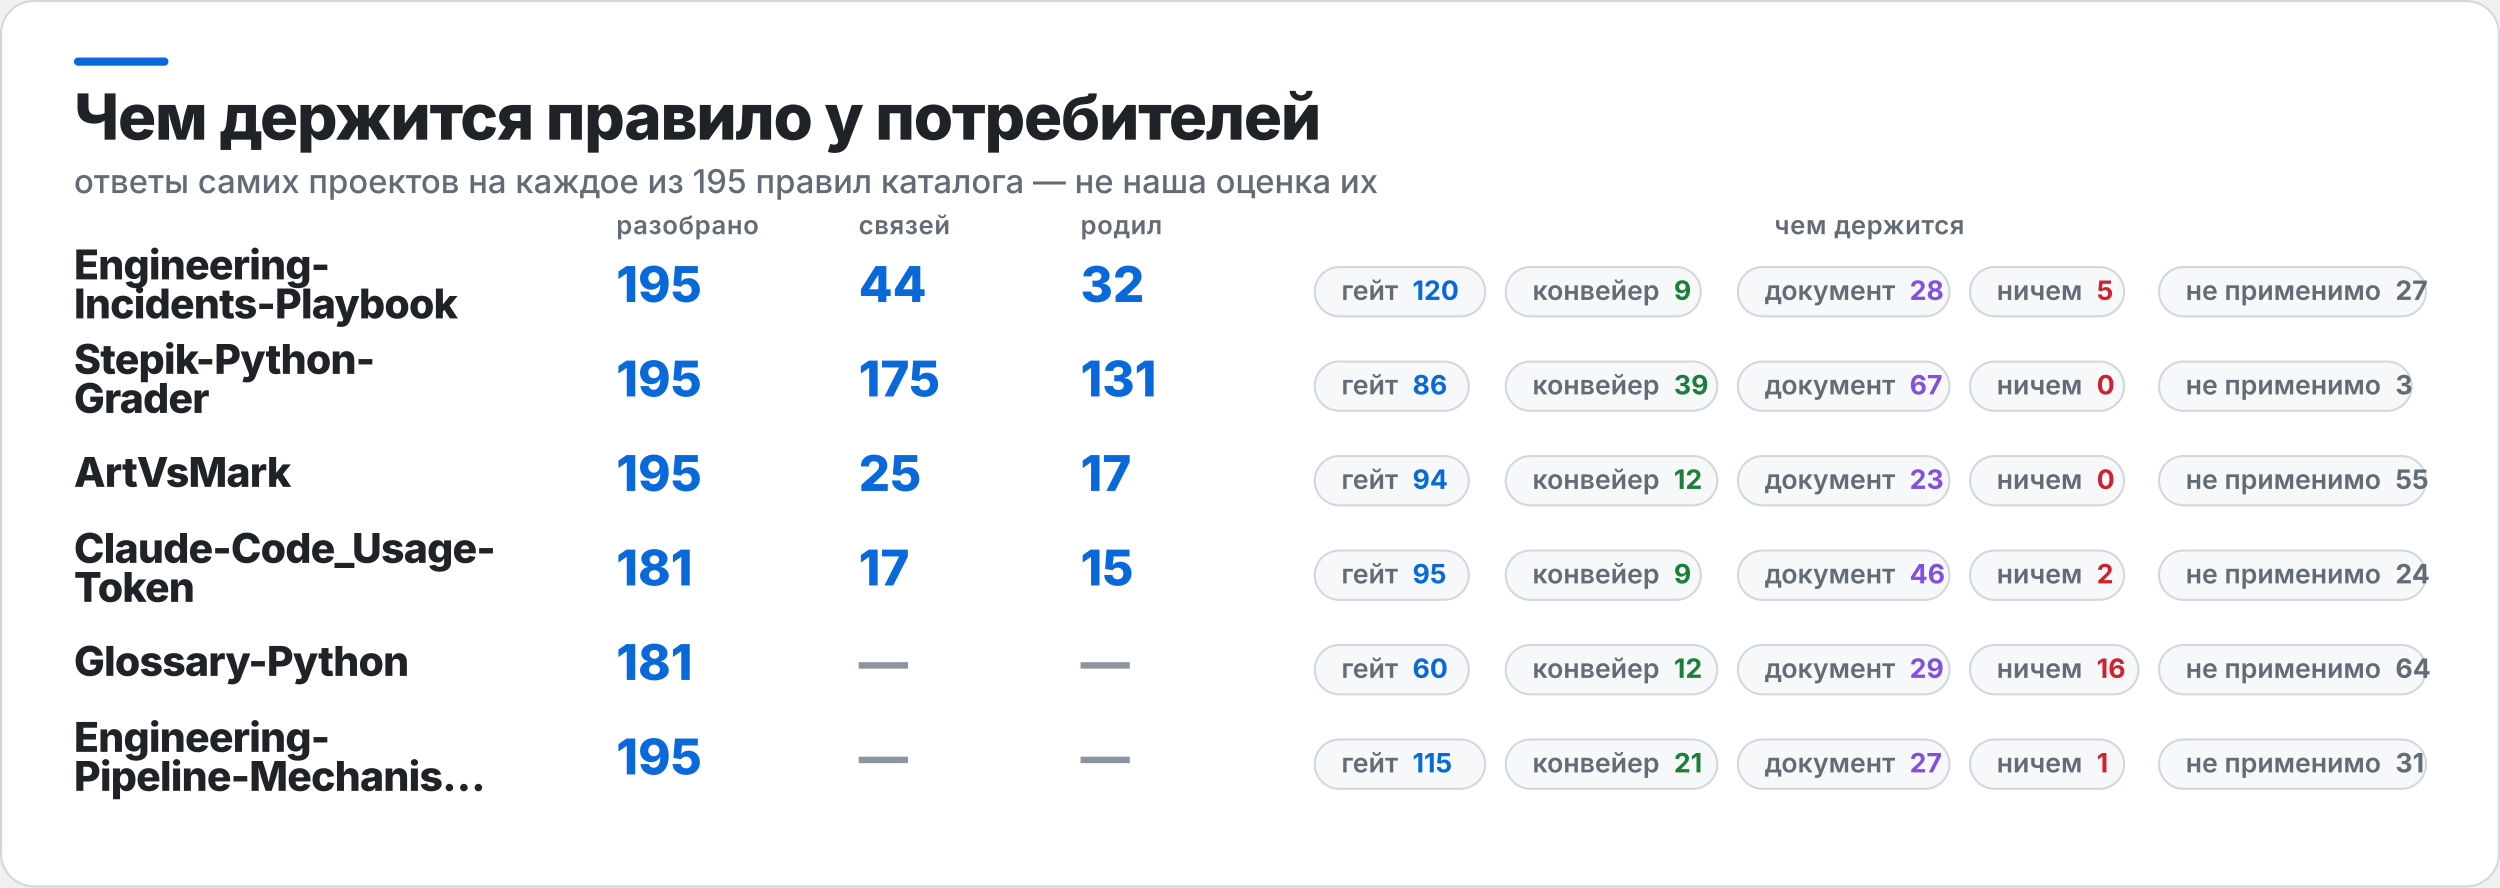
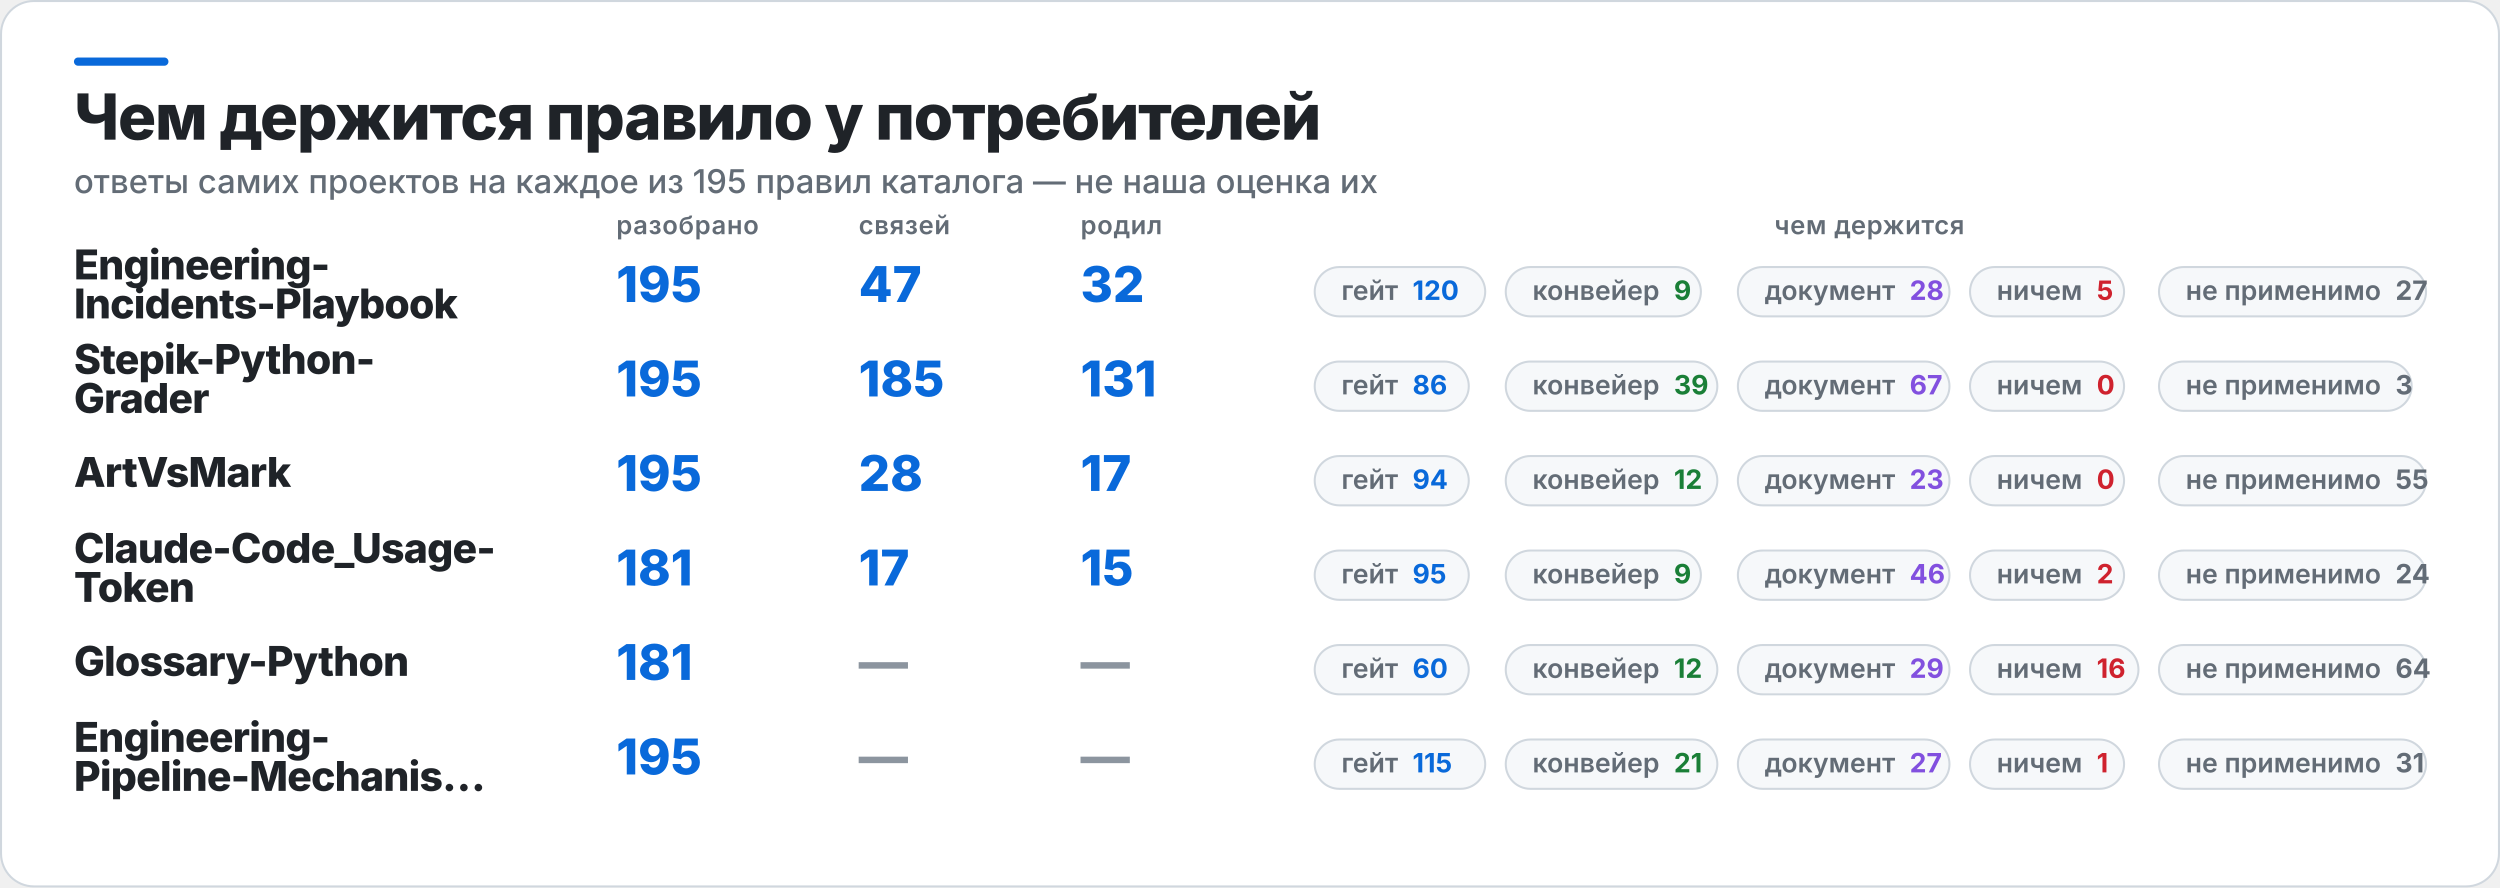
<svg xmlns="http://www.w3.org/2000/svg" width="1217" height="432" viewBox="0 0 1217 432" role="img" aria-label="Чем держится правило у потребителей">
  <rect x="0.5" y="0.5" width="1216" height="431" rx="16" fill="#FFFFFF" stroke="#D0D7DE" />
  <rect x="36" y="28" width="46" height="4" rx="2" fill="#0969DA" />
  <text x="36" y="68" fill="#1F2328" font-family="Inter,Segoe UI,Helvetica,Arial,sans-serif" font-size="31" font-weight="800" letter-spacing="-0.6">Чем держится правило у потребителей</text>
  <text x="36" y="94" fill="#636C76" font-family="Inter,Segoe UI,Helvetica,Arial,sans-serif" font-size="16" font-weight="500">ответы самих проектов на каждое из 195 правил каталога — не наша оценка их</text>
  <text x="300" y="114" fill="#636C76" font-family="Inter,Segoe UI,Helvetica,Arial,sans-serif" font-size="12.5" font-weight="600" letter-spacing="0.3">разобрано</text>
  <text x="418" y="114" fill="#636C76" font-family="Inter,Segoe UI,Helvetica,Arial,sans-serif" font-size="12.5" font-weight="600" letter-spacing="0.3">связей</text>
  <text x="526" y="114" fill="#636C76" font-family="Inter,Segoe UI,Helvetica,Arial,sans-serif" font-size="12.5" font-weight="600" letter-spacing="0.3">родил</text>
  <text x="910" y="114" fill="#636C76" font-family="Inter,Segoe UI,Helvetica,Arial,sans-serif" font-size="12.5" font-weight="600" letter-spacing="0.3" text-anchor="middle">чем держится</text>
  <text x="36" y="136" fill="#1F2328" font-family="Inter,Segoe UI,Helvetica,Arial,sans-serif" font-size="20" font-weight="800" letter-spacing="-0.4">Engineering-</text>
  <text x="36" y="155" fill="#1F2328" font-family="Inter,Segoe UI,Helvetica,Arial,sans-serif" font-size="20" font-weight="800" letter-spacing="-0.4">Incidents-Playbook</text>
  <text x="300" y="147" fill="#0969DA" font-family="Inter,Segoe UI,Helvetica,Arial,sans-serif" font-size="24" font-weight="800">195</text>
-   <text x="418" y="147" fill="#0969DA" font-family="Inter,Segoe UI,Helvetica,Arial,sans-serif" font-size="24" font-weight="800">44</text>
+   <text x="418" y="147" fill="#0969DA" font-family="Inter,Segoe UI,Helvetica,Arial,sans-serif" font-size="24" font-weight="800">47</text>
  <text x="526" y="147" fill="#0969DA" font-family="Inter,Segoe UI,Helvetica,Arial,sans-serif" font-size="24" font-weight="800">32</text>
  <rect x="640" y="130" width="83" height="24" rx="12" fill="#F6F8FA" stroke="#D0D7DE" />
  <text x="653" y="146" fill="#636C76" font-family="Inter,Segoe UI,Helvetica,Arial,sans-serif" font-size="13" font-weight="600">гейт<tspan fill="#0969DA" font-weight="700" dx="7">120</tspan>
  </text>
  <rect x="733" y="130" width="95" height="24" rx="12" fill="#F6F8FA" stroke="#D0D7DE" />
  <text x="746" y="146" fill="#636C76" font-family="Inter,Segoe UI,Helvetica,Arial,sans-serif" font-size="13" font-weight="600">конвейер<tspan fill="#1A7F37" font-weight="700" dx="7">9</tspan>
  </text>
  <rect x="846" y="130" width="103" height="24" rx="12" fill="#F6F8FA" stroke="#D0D7DE" />
  <text x="859" y="146" fill="#636C76" font-family="Inter,Segoe UI,Helvetica,Arial,sans-serif" font-size="13" font-weight="600">документ<tspan fill="#8250DF" font-weight="700" dx="7">28</tspan>
  </text>
  <rect x="959" y="130" width="75" height="24" rx="12" fill="#F6F8FA" stroke="#D0D7DE" />
  <text x="972" y="146" fill="#636C76" font-family="Inter,Segoe UI,Helvetica,Arial,sans-serif" font-size="13" font-weight="600">ничем<tspan fill="#CF222E" font-weight="700" dx="7">5</tspan>
  </text>
  <rect x="1051" y="130" width="130" height="24" rx="12" fill="#F6F8FA" stroke="#D0D7DE" />
  <text x="1064" y="146" fill="#636C76" font-family="Inter,Segoe UI,Helvetica,Arial,sans-serif" font-size="13" font-weight="600">не применимо<tspan fill="#636C76" font-weight="700" dx="7">27</tspan>
  </text>
  <text x="36" y="182" fill="#1F2328" font-family="Inter,Segoe UI,Helvetica,Arial,sans-serif" font-size="20" font-weight="800" letter-spacing="-0.4">Stepik-Python-</text>
  <text x="36" y="201" fill="#1F2328" font-family="Inter,Segoe UI,Helvetica,Arial,sans-serif" font-size="20" font-weight="800" letter-spacing="-0.4">Grader</text>
  <text x="300" y="193" fill="#0969DA" font-family="Inter,Segoe UI,Helvetica,Arial,sans-serif" font-size="24" font-weight="800">195</text>
-   <text x="418" y="193" fill="#0969DA" font-family="Inter,Segoe UI,Helvetica,Arial,sans-serif" font-size="24" font-weight="800">175</text>
+   <text x="418" y="193" fill="#0969DA" font-family="Inter,Segoe UI,Helvetica,Arial,sans-serif" font-size="24" font-weight="800">185</text>
  <text x="526" y="193" fill="#0969DA" font-family="Inter,Segoe UI,Helvetica,Arial,sans-serif" font-size="24" font-weight="800">131</text>
  <rect x="640" y="176" width="75" height="24" rx="12" fill="#F6F8FA" stroke="#D0D7DE" />
  <text x="653" y="192" fill="#636C76" font-family="Inter,Segoe UI,Helvetica,Arial,sans-serif" font-size="13" font-weight="600">гейт<tspan fill="#0969DA" font-weight="700" dx="7">86</tspan>
  </text>
  <rect x="733" y="176" width="103" height="24" rx="12" fill="#F6F8FA" stroke="#D0D7DE" />
  <text x="746" y="192" fill="#636C76" font-family="Inter,Segoe UI,Helvetica,Arial,sans-serif" font-size="13" font-weight="600">конвейер<tspan fill="#1A7F37" font-weight="700" dx="7">39</tspan>
  </text>
  <rect x="846" y="176" width="103" height="24" rx="12" fill="#F6F8FA" stroke="#D0D7DE" />
  <text x="859" y="192" fill="#636C76" font-family="Inter,Segoe UI,Helvetica,Arial,sans-serif" font-size="13" font-weight="600">документ<tspan fill="#8250DF" font-weight="700" dx="7">67</tspan>
  </text>
  <rect x="959" y="176" width="75" height="24" rx="12" fill="#F6F8FA" stroke="#D0D7DE" />
  <text x="972" y="192" fill="#636C76" font-family="Inter,Segoe UI,Helvetica,Arial,sans-serif" font-size="13" font-weight="600">ничем<tspan fill="#CF222E" font-weight="700" dx="7">0</tspan>
  </text>
  <rect x="1051" y="176" width="123" height="24" rx="12" fill="#F6F8FA" stroke="#D0D7DE" />
  <text x="1064" y="192" fill="#636C76" font-family="Inter,Segoe UI,Helvetica,Arial,sans-serif" font-size="13" font-weight="600">не применимо<tspan fill="#636C76" font-weight="700" dx="7">3</tspan>
  </text>
  <text x="36" y="237" fill="#1F2328" font-family="Inter,Segoe UI,Helvetica,Arial,sans-serif" font-size="20" font-weight="800" letter-spacing="-0.4">ArtVsMark</text>
  <text x="300" y="239" fill="#0969DA" font-family="Inter,Segoe UI,Helvetica,Arial,sans-serif" font-size="24" font-weight="800">195</text>
-   <text x="418" y="239" fill="#0969DA" font-family="Inter,Segoe UI,Helvetica,Arial,sans-serif" font-size="24" font-weight="800">25</text>
+   <text x="418" y="239" fill="#0969DA" font-family="Inter,Segoe UI,Helvetica,Arial,sans-serif" font-size="24" font-weight="800">28</text>
  <text x="526" y="239" fill="#0969DA" font-family="Inter,Segoe UI,Helvetica,Arial,sans-serif" font-size="24" font-weight="800">17</text>
  <rect x="640" y="222" width="75" height="24" rx="12" fill="#F6F8FA" stroke="#D0D7DE" />
  <text x="653" y="238" fill="#636C76" font-family="Inter,Segoe UI,Helvetica,Arial,sans-serif" font-size="13" font-weight="600">гейт<tspan fill="#0969DA" font-weight="700" dx="7">94</tspan>
  </text>
  <rect x="733" y="222" width="103" height="24" rx="12" fill="#F6F8FA" stroke="#D0D7DE" />
  <text x="746" y="238" fill="#636C76" font-family="Inter,Segoe UI,Helvetica,Arial,sans-serif" font-size="13" font-weight="600">конвейер<tspan fill="#1A7F37" font-weight="700" dx="7">12</tspan>
  </text>
  <rect x="846" y="222" width="103" height="24" rx="12" fill="#F6F8FA" stroke="#D0D7DE" />
  <text x="859" y="238" fill="#636C76" font-family="Inter,Segoe UI,Helvetica,Arial,sans-serif" font-size="13" font-weight="600">документ<tspan fill="#8250DF" font-weight="700" dx="7">23</tspan>
  </text>
  <rect x="959" y="222" width="75" height="24" rx="12" fill="#F6F8FA" stroke="#D0D7DE" />
  <text x="972" y="238" fill="#636C76" font-family="Inter,Segoe UI,Helvetica,Arial,sans-serif" font-size="13" font-weight="600">ничем<tspan fill="#CF222E" font-weight="700" dx="7">0</tspan>
  </text>
  <rect x="1051" y="222" width="130" height="24" rx="12" fill="#F6F8FA" stroke="#D0D7DE" />
  <text x="1064" y="238" fill="#636C76" font-family="Inter,Segoe UI,Helvetica,Arial,sans-serif" font-size="13" font-weight="600">не применимо<tspan fill="#636C76" font-weight="700" dx="7">55</tspan>
  </text>
  <text x="36" y="274" fill="#1F2328" font-family="Inter,Segoe UI,Helvetica,Arial,sans-serif" font-size="20" font-weight="800" letter-spacing="-0.4">Claude-Code_Usage-</text>
  <text x="36" y="293" fill="#1F2328" font-family="Inter,Segoe UI,Helvetica,Arial,sans-serif" font-size="20" font-weight="800" letter-spacing="-0.4">Token</text>
  <text x="300" y="285" fill="#0969DA" font-family="Inter,Segoe UI,Helvetica,Arial,sans-serif" font-size="24" font-weight="800">181</text>
  <text x="418" y="285" fill="#0969DA" font-family="Inter,Segoe UI,Helvetica,Arial,sans-serif" font-size="24" font-weight="800">17</text>
  <text x="526" y="285" fill="#0969DA" font-family="Inter,Segoe UI,Helvetica,Arial,sans-serif" font-size="24" font-weight="800">15</text>
  <rect x="640" y="268" width="75" height="24" rx="12" fill="#F6F8FA" stroke="#D0D7DE" />
  <text x="653" y="284" fill="#636C76" font-family="Inter,Segoe UI,Helvetica,Arial,sans-serif" font-size="13" font-weight="600">гейт<tspan fill="#0969DA" font-weight="700" dx="7">95</tspan>
  </text>
  <rect x="733" y="268" width="95" height="24" rx="12" fill="#F6F8FA" stroke="#D0D7DE" />
  <text x="746" y="284" fill="#636C76" font-family="Inter,Segoe UI,Helvetica,Arial,sans-serif" font-size="13" font-weight="600">конвейер<tspan fill="#1A7F37" font-weight="700" dx="7">9</tspan>
  </text>
  <rect x="846" y="268" width="103" height="24" rx="12" fill="#F6F8FA" stroke="#D0D7DE" />
  <text x="859" y="284" fill="#636C76" font-family="Inter,Segoe UI,Helvetica,Arial,sans-serif" font-size="13" font-weight="600">документ<tspan fill="#8250DF" font-weight="700" dx="7">46</tspan>
  </text>
  <rect x="959" y="268" width="75" height="24" rx="12" fill="#F6F8FA" stroke="#D0D7DE" />
  <text x="972" y="284" fill="#636C76" font-family="Inter,Segoe UI,Helvetica,Arial,sans-serif" font-size="13" font-weight="600">ничем<tspan fill="#CF222E" font-weight="700" dx="7">2</tspan>
  </text>
  <rect x="1051" y="268" width="130" height="24" rx="12" fill="#F6F8FA" stroke="#D0D7DE" />
  <text x="1064" y="284" fill="#636C76" font-family="Inter,Segoe UI,Helvetica,Arial,sans-serif" font-size="13" font-weight="600">не применимо<tspan fill="#636C76" font-weight="700" dx="7">24</tspan>
  </text>
  <text x="36" y="329" fill="#1F2328" font-family="Inter,Segoe UI,Helvetica,Arial,sans-serif" font-size="20" font-weight="800" letter-spacing="-0.4">Glossary-Python</text>
  <text x="300" y="331" fill="#0969DA" font-family="Inter,Segoe UI,Helvetica,Arial,sans-serif" font-size="24" font-weight="800">181</text>
  <text x="418" y="331" fill="#8C959F" font-family="Inter,Segoe UI,Helvetica,Arial,sans-serif" font-size="24" font-weight="800">—</text>
  <text x="526" y="331" fill="#8C959F" font-family="Inter,Segoe UI,Helvetica,Arial,sans-serif" font-size="24" font-weight="800">—</text>
  <rect x="640" y="314" width="75" height="24" rx="12" fill="#F6F8FA" stroke="#D0D7DE" />
  <text x="653" y="330" fill="#636C76" font-family="Inter,Segoe UI,Helvetica,Arial,sans-serif" font-size="13" font-weight="600">гейт<tspan fill="#0969DA" font-weight="700" dx="7">60</tspan>
  </text>
  <rect x="733" y="314" width="103" height="24" rx="12" fill="#F6F8FA" stroke="#D0D7DE" />
  <text x="746" y="330" fill="#636C76" font-family="Inter,Segoe UI,Helvetica,Arial,sans-serif" font-size="13" font-weight="600">конвейер<tspan fill="#1A7F37" font-weight="700" dx="7">12</tspan>
  </text>
  <rect x="846" y="314" width="103" height="24" rx="12" fill="#F6F8FA" stroke="#D0D7DE" />
  <text x="859" y="330" fill="#636C76" font-family="Inter,Segoe UI,Helvetica,Arial,sans-serif" font-size="13" font-weight="600">документ<tspan fill="#8250DF" font-weight="700" dx="7">29</tspan>
  </text>
  <rect x="959" y="314" width="82" height="24" rx="12" fill="#F6F8FA" stroke="#D0D7DE" />
  <text x="972" y="330" fill="#636C76" font-family="Inter,Segoe UI,Helvetica,Arial,sans-serif" font-size="13" font-weight="600">ничем<tspan fill="#CF222E" font-weight="700" dx="7">16</tspan>
  </text>
  <rect x="1051" y="314" width="130" height="24" rx="12" fill="#F6F8FA" stroke="#D0D7DE" />
  <text x="1064" y="330" fill="#636C76" font-family="Inter,Segoe UI,Helvetica,Arial,sans-serif" font-size="13" font-weight="600">не применимо<tspan fill="#636C76" font-weight="700" dx="7">64</tspan>
  </text>
  <text x="36" y="366" fill="#1F2328" font-family="Inter,Segoe UI,Helvetica,Arial,sans-serif" font-size="20" font-weight="800" letter-spacing="-0.4">Engineering-</text>
  <text x="36" y="385" fill="#1F2328" font-family="Inter,Segoe UI,Helvetica,Arial,sans-serif" font-size="20" font-weight="800" letter-spacing="-0.4">Pipeline-Mechanis…</text>
  <text x="300" y="377" fill="#0969DA" font-family="Inter,Segoe UI,Helvetica,Arial,sans-serif" font-size="24" font-weight="800">195</text>
  <text x="418" y="377" fill="#8C959F" font-family="Inter,Segoe UI,Helvetica,Arial,sans-serif" font-size="24" font-weight="800">—</text>
  <text x="526" y="377" fill="#8C959F" font-family="Inter,Segoe UI,Helvetica,Arial,sans-serif" font-size="24" font-weight="800">—</text>
  <rect x="640" y="360" width="83" height="24" rx="12" fill="#F6F8FA" stroke="#D0D7DE" />
  <text x="653" y="376" fill="#636C76" font-family="Inter,Segoe UI,Helvetica,Arial,sans-serif" font-size="13" font-weight="600">гейт<tspan fill="#0969DA" font-weight="700" dx="7">115</tspan>
  </text>
  <rect x="733" y="360" width="103" height="24" rx="12" fill="#F6F8FA" stroke="#D0D7DE" />
  <text x="746" y="376" fill="#636C76" font-family="Inter,Segoe UI,Helvetica,Arial,sans-serif" font-size="13" font-weight="600">конвейер<tspan fill="#1A7F37" font-weight="700" dx="7">21</tspan>
  </text>
  <rect x="846" y="360" width="103" height="24" rx="12" fill="#F6F8FA" stroke="#D0D7DE" />
  <text x="859" y="376" fill="#636C76" font-family="Inter,Segoe UI,Helvetica,Arial,sans-serif" font-size="13" font-weight="600">документ<tspan fill="#8250DF" font-weight="700" dx="7">27</tspan>
  </text>
  <rect x="959" y="360" width="75" height="24" rx="12" fill="#F6F8FA" stroke="#D0D7DE" />
  <text x="972" y="376" fill="#636C76" font-family="Inter,Segoe UI,Helvetica,Arial,sans-serif" font-size="13" font-weight="600">ничем<tspan fill="#CF222E" font-weight="700" dx="7">1</tspan>
  </text>
  <rect x="1051" y="360" width="130" height="24" rx="12" fill="#F6F8FA" stroke="#D0D7DE" />
  <text x="1064" y="376" fill="#636C76" font-family="Inter,Segoe UI,Helvetica,Arial,sans-serif" font-size="13" font-weight="600">не применимо<tspan fill="#636C76" font-weight="700" dx="7">31</tspan>
  </text>
</svg>
